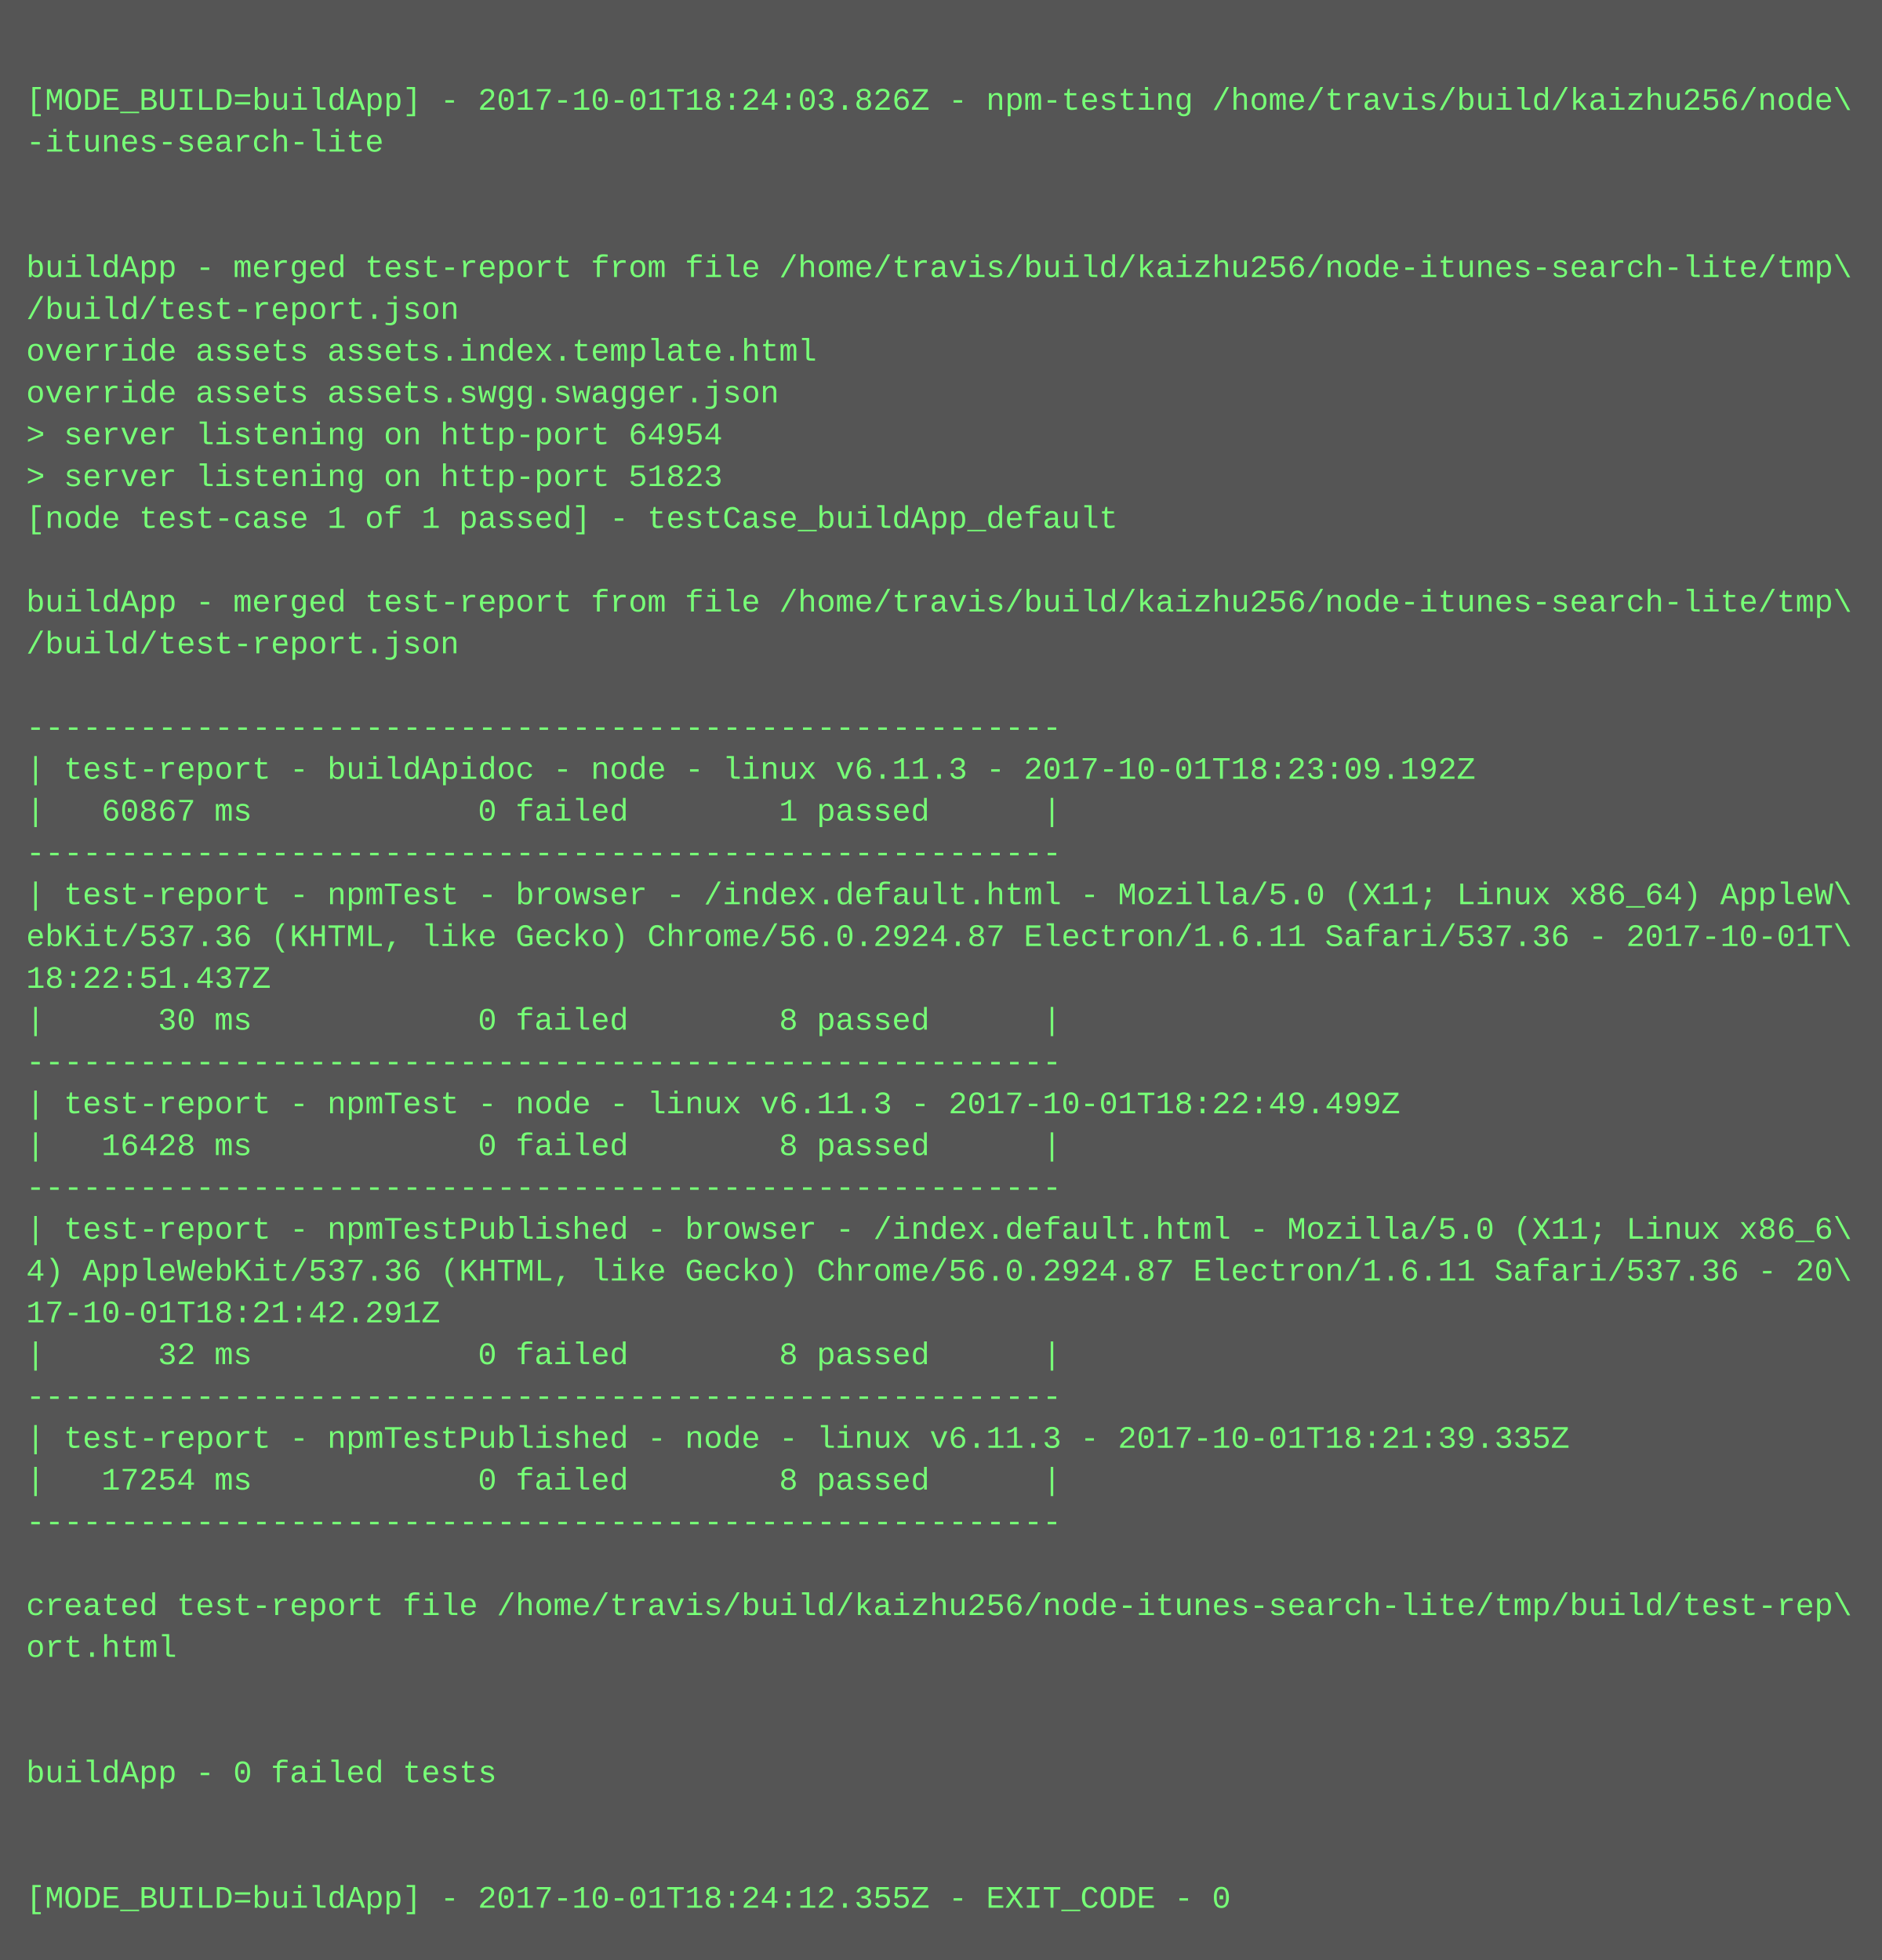
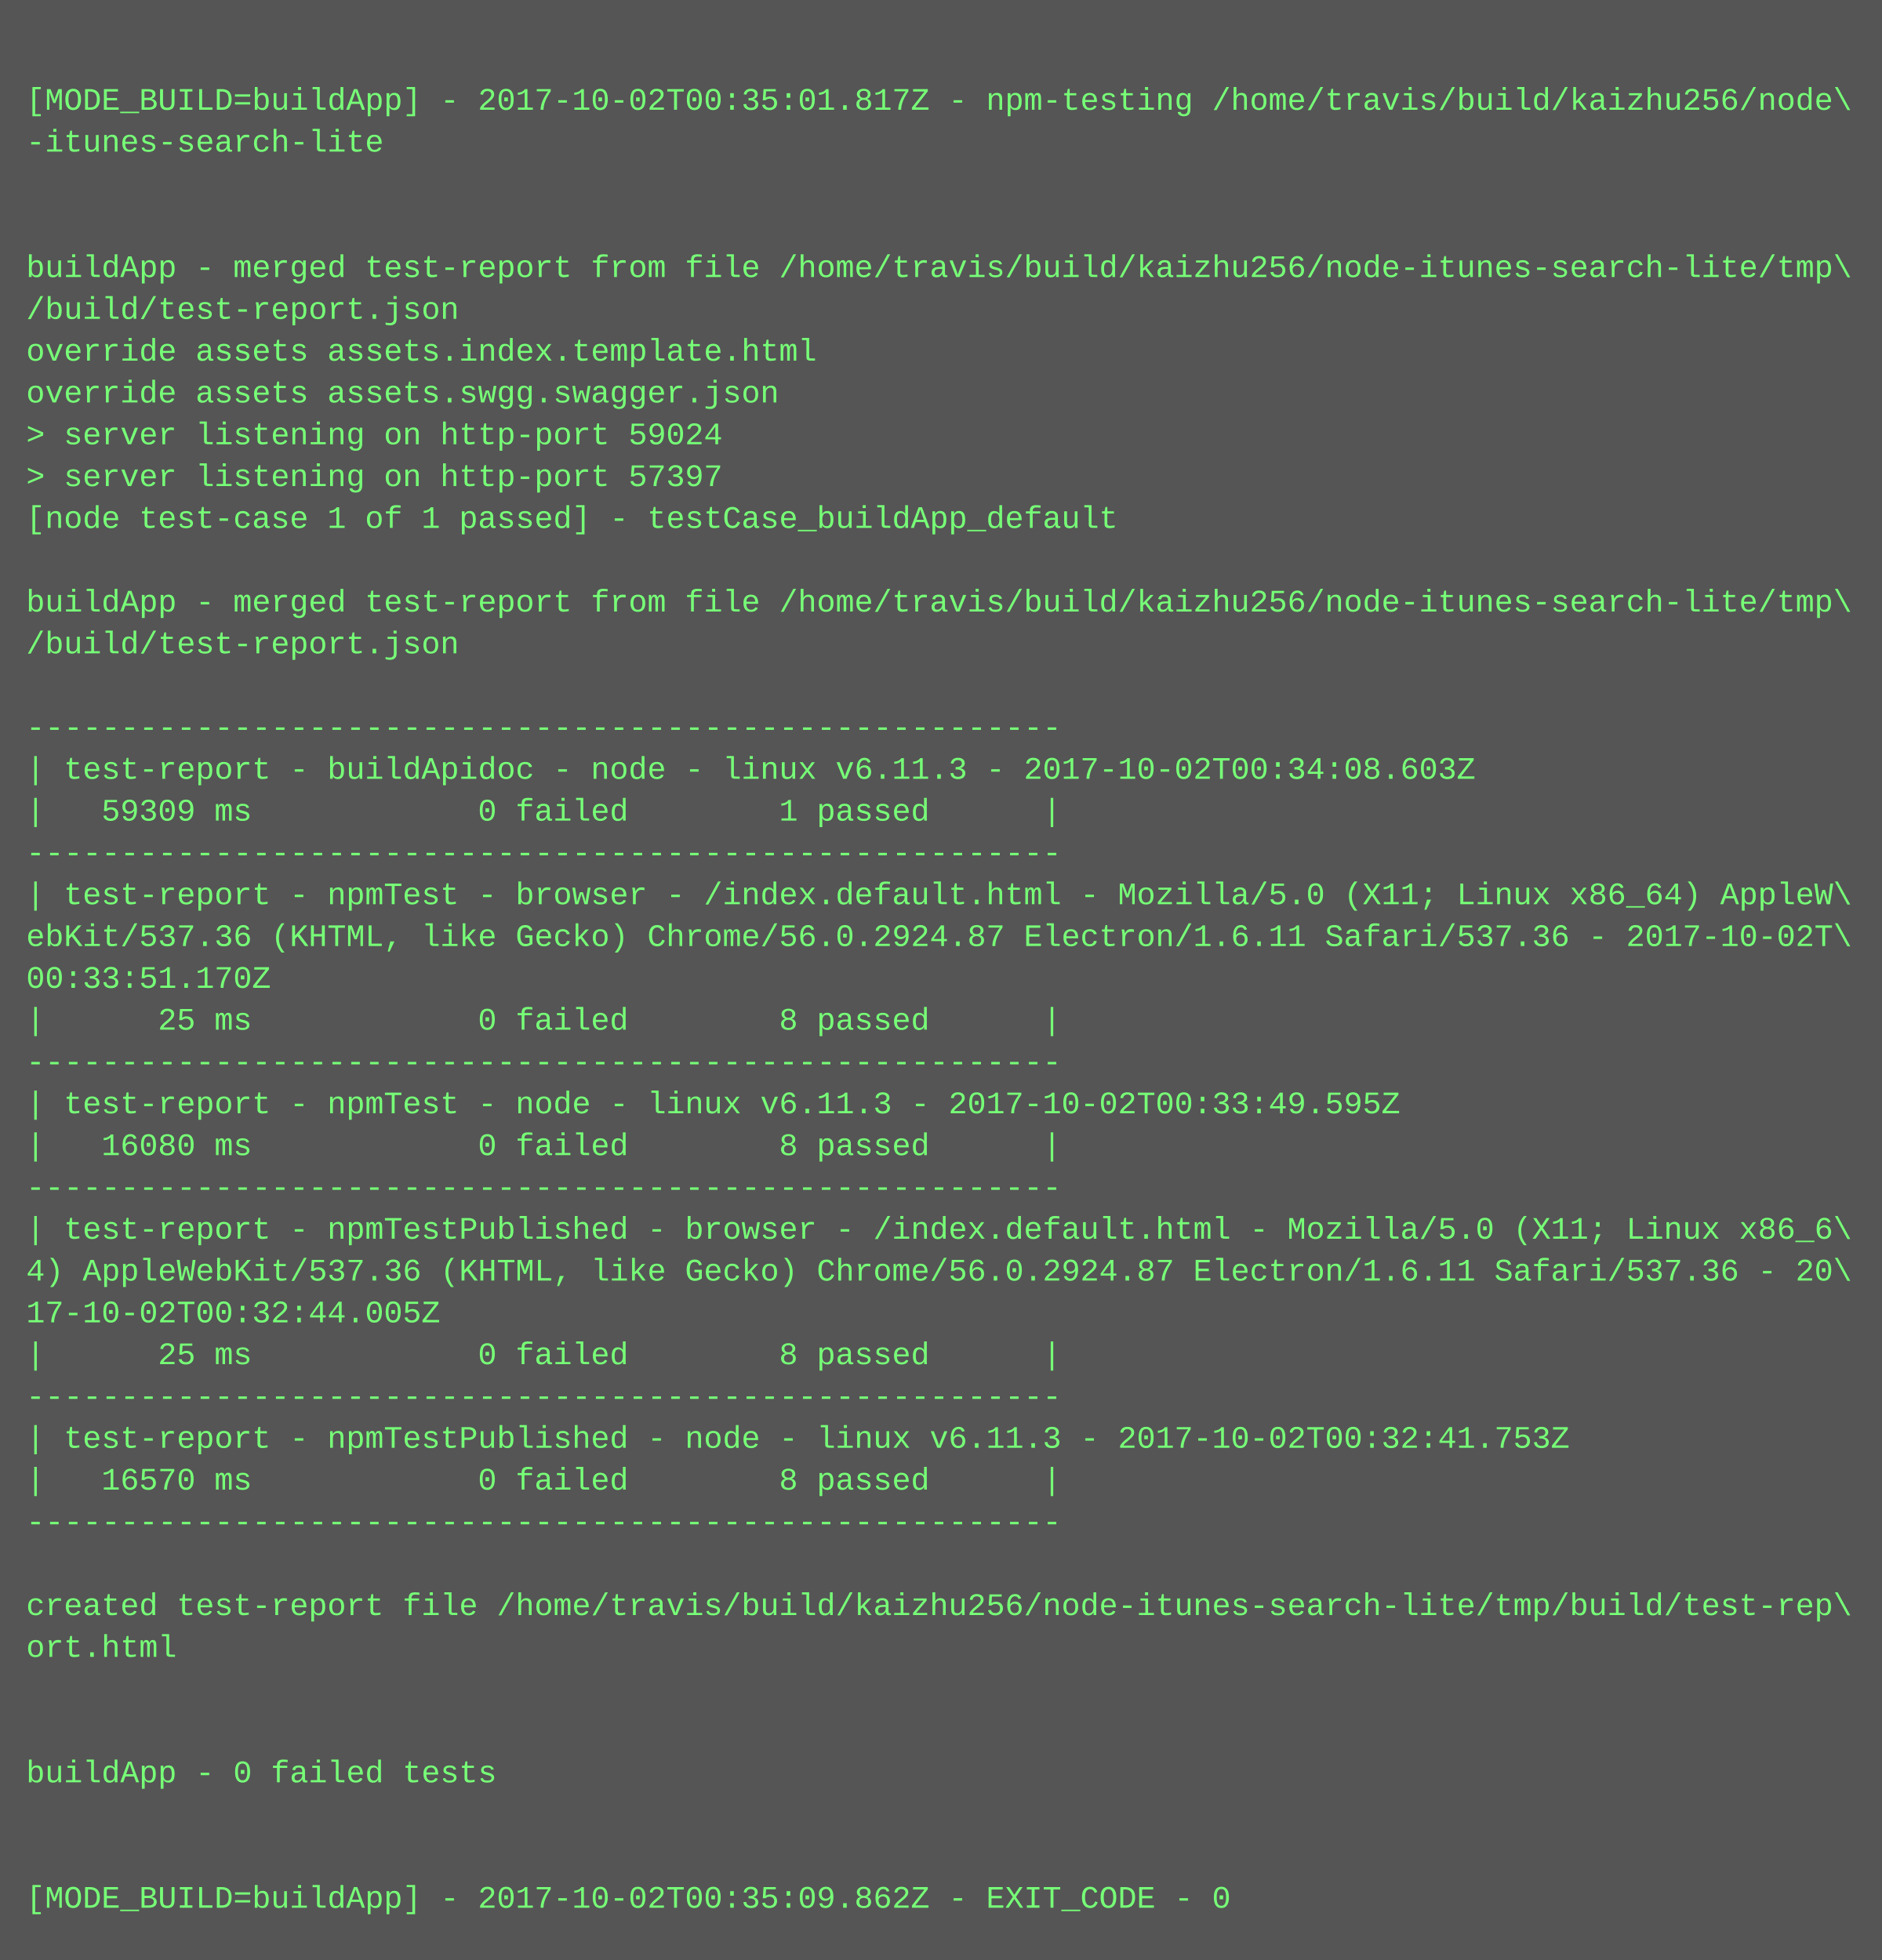
<svg xmlns="http://www.w3.org/2000/svg" height="750" width="720">
  <rect height="750" fill="#555" width="720" />
  <text fill="#7f7" font-family="Courier New" font-size="12" xml:space="preserve">
    <tspan x="10" y="26" />
-     <tspan x="10" y="42">[MODE_BUILD=buildApp] - 2017-10-01T18:24:03.826Z - npm-testing /home/travis/build/kaizhu256/node\</tspan>
+     <tspan x="10" y="42">[MODE_BUILD=buildApp] - 2017-10-02T00:35:01.817Z - npm-testing /home/travis/build/kaizhu256/node\</tspan>
    <tspan x="10" y="58">-itunes-search-lite</tspan>
    <tspan x="10" y="74" />
    <tspan x="10" y="90" />
    <tspan x="10" y="106">buildApp - merged test-report from file /home/travis/build/kaizhu256/node-itunes-search-lite/tmp\</tspan>
    <tspan x="10" y="122">/build/test-report.json</tspan>
    <tspan x="10" y="138">override assets assets.index.template.html</tspan>
    <tspan x="10" y="154">override assets assets.swgg.swagger.json</tspan>
-     <tspan x="10" y="170">&gt; server listening on http-port 64954</tspan>
-     <tspan x="10" y="186">&gt; server listening on http-port 51823</tspan>
+     <tspan x="10" y="170">&gt; server listening on http-port 59024</tspan>
+     <tspan x="10" y="186">&gt; server listening on http-port 57397</tspan>
    <tspan x="10" y="202">[node test-case 1 of 1 passed] - testCase_buildApp_default</tspan>
    <tspan x="10" y="218" />
    <tspan x="10" y="234">buildApp - merged test-report from file /home/travis/build/kaizhu256/node-itunes-search-lite/tmp\</tspan>
    <tspan x="10" y="250">/build/test-report.json</tspan>
    <tspan x="10" y="266" />
    <tspan x="10" y="282">-------------------------------------------------------</tspan>
-     <tspan x="10" y="298">| test-report - buildApidoc - node - linux v6.11.3 - 2017-10-01T18:23:09.192Z</tspan>
-     <tspan x="10" y="314">|   60867 ms            0 failed        1 passed      |</tspan>
+     <tspan x="10" y="298">| test-report - buildApidoc - node - linux v6.11.3 - 2017-10-02T00:34:08.603Z</tspan>
+     <tspan x="10" y="314">|   59309 ms            0 failed        1 passed      |</tspan>
    <tspan x="10" y="330">-------------------------------------------------------</tspan>
    <tspan x="10" y="346">| test-report - npmTest - browser - /index.default.html - Mozilla/5.0 (X11; Linux x86_64) AppleW\</tspan>
-     <tspan x="10" y="362">ebKit/537.36 (KHTML, like Gecko) Chrome/56.0.2924.87 Electron/1.6.11 Safari/537.36 - 2017-10-01T\</tspan>
-     <tspan x="10" y="378">18:22:51.437Z</tspan>
-     <tspan x="10" y="394">|      30 ms            0 failed        8 passed      |</tspan>
+     <tspan x="10" y="362">ebKit/537.36 (KHTML, like Gecko) Chrome/56.0.2924.87 Electron/1.6.11 Safari/537.36 - 2017-10-02T\</tspan>
+     <tspan x="10" y="378">00:33:51.170Z</tspan>
+     <tspan x="10" y="394">|      25 ms            0 failed        8 passed      |</tspan>
    <tspan x="10" y="410">-------------------------------------------------------</tspan>
-     <tspan x="10" y="426">| test-report - npmTest - node - linux v6.11.3 - 2017-10-01T18:22:49.499Z</tspan>
-     <tspan x="10" y="442">|   16428 ms            0 failed        8 passed      |</tspan>
+     <tspan x="10" y="426">| test-report - npmTest - node - linux v6.11.3 - 2017-10-02T00:33:49.595Z</tspan>
+     <tspan x="10" y="442">|   16080 ms            0 failed        8 passed      |</tspan>
    <tspan x="10" y="458">-------------------------------------------------------</tspan>
    <tspan x="10" y="474">| test-report - npmTestPublished - browser - /index.default.html - Mozilla/5.0 (X11; Linux x86_6\</tspan>
    <tspan x="10" y="490">4) AppleWebKit/537.36 (KHTML, like Gecko) Chrome/56.0.2924.87 Electron/1.6.11 Safari/537.36 - 20\</tspan>
-     <tspan x="10" y="506">17-10-01T18:21:42.291Z</tspan>
-     <tspan x="10" y="522">|      32 ms            0 failed        8 passed      |</tspan>
+     <tspan x="10" y="506">17-10-02T00:32:44.005Z</tspan>
+     <tspan x="10" y="522">|      25 ms            0 failed        8 passed      |</tspan>
    <tspan x="10" y="538">-------------------------------------------------------</tspan>
-     <tspan x="10" y="554">| test-report - npmTestPublished - node - linux v6.11.3 - 2017-10-01T18:21:39.335Z</tspan>
-     <tspan x="10" y="570">|   17254 ms            0 failed        8 passed      |</tspan>
+     <tspan x="10" y="554">| test-report - npmTestPublished - node - linux v6.11.3 - 2017-10-02T00:32:41.753Z</tspan>
+     <tspan x="10" y="570">|   16570 ms            0 failed        8 passed      |</tspan>
    <tspan x="10" y="586">-------------------------------------------------------</tspan>
    <tspan x="10" y="602" />
    <tspan x="10" y="618">created test-report file /home/travis/build/kaizhu256/node-itunes-search-lite/tmp/build/test-rep\</tspan>
    <tspan x="10" y="634">ort.html</tspan>
    <tspan x="10" y="650" />
    <tspan x="10" y="666" />
    <tspan x="10" y="682">buildApp - 0 failed tests</tspan>
    <tspan x="10" y="698" />
    <tspan x="10" y="714" />
-     <tspan x="10" y="730">[MODE_BUILD=buildApp] - 2017-10-01T18:24:12.355Z - EXIT_CODE - 0</tspan>
+     <tspan x="10" y="730">[MODE_BUILD=buildApp] - 2017-10-02T00:35:09.862Z - EXIT_CODE - 0</tspan>
  </text>
</svg>
